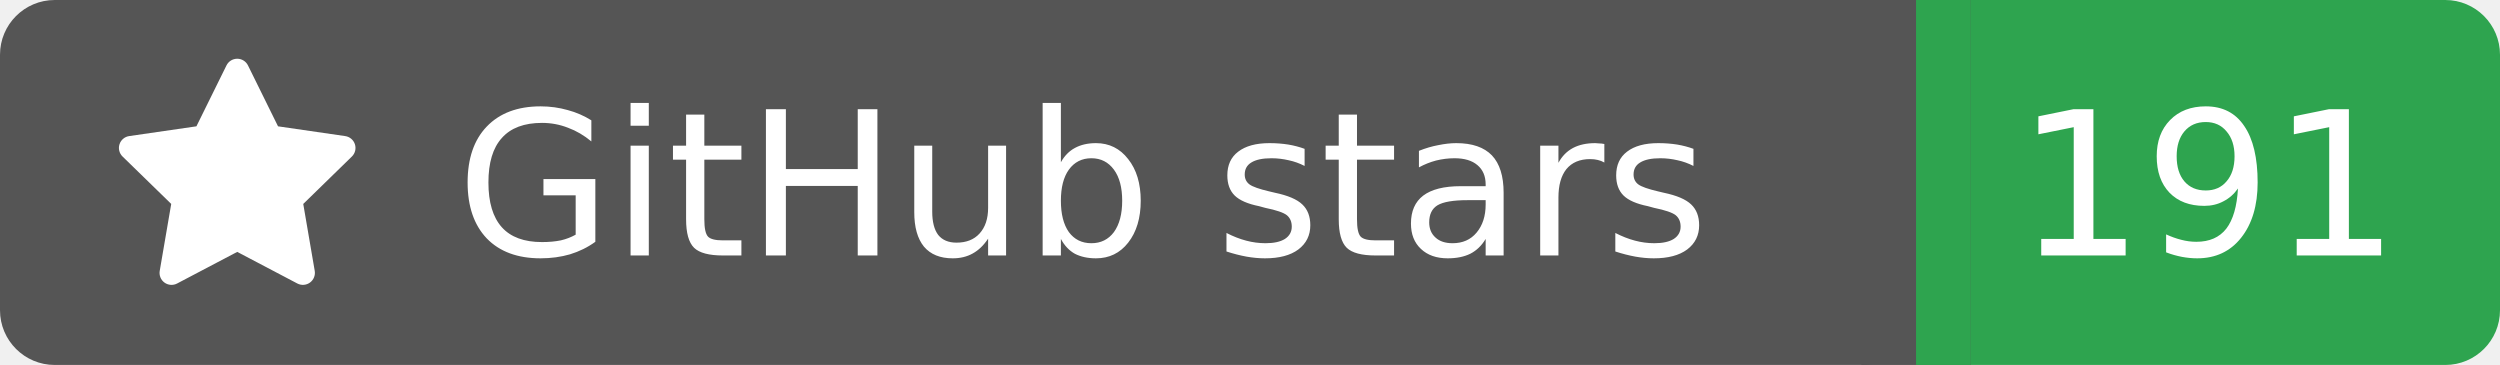
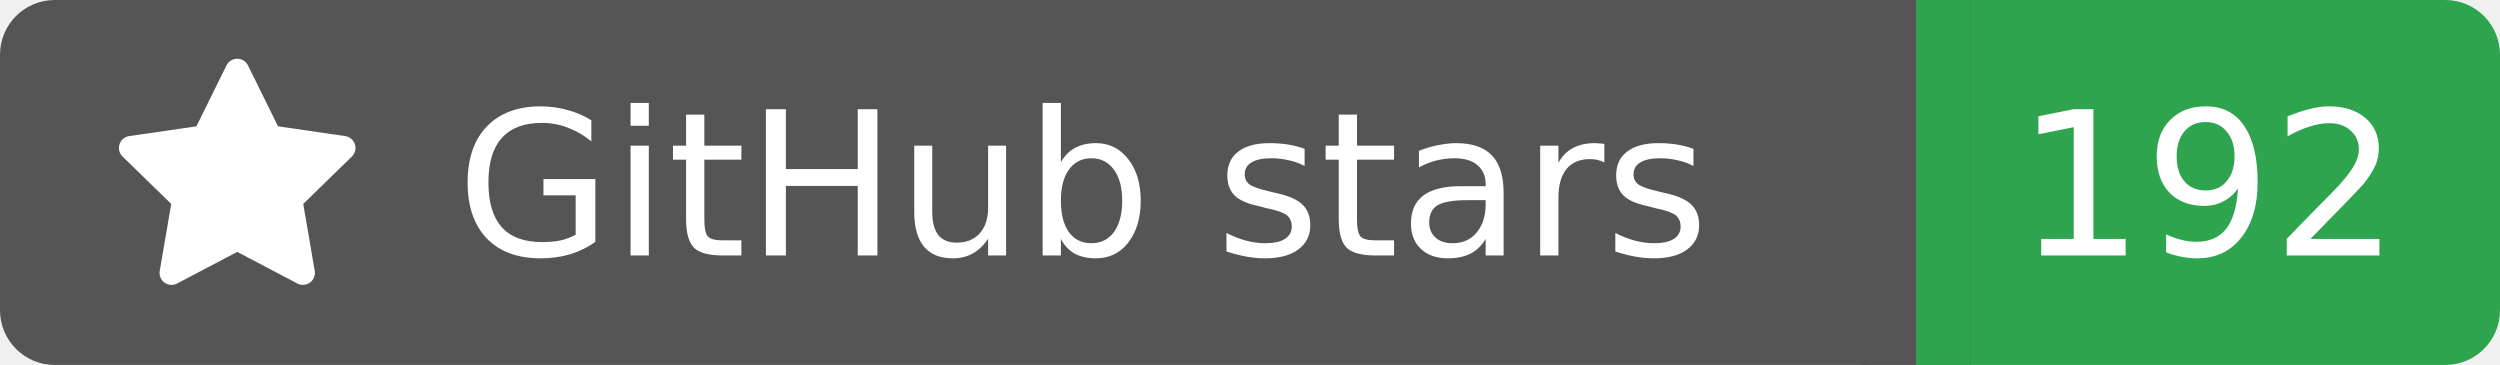
<svg xmlns="http://www.w3.org/2000/svg" width="137" height="20">
  <rect width="105" height="20" rx="3" fill="#555555" />
  <rect x="105" width="32" height="20" rx="3" fill="#2ea44f" />
  <rect x="102" width="6" height="20" fill="#555555" />
  <rect x="105" width="3" height="20" fill="#2ea44f" />
  <g transform="translate(6.0,3.0) scale(0.875)">
    <path d="M8 .25a.75.75 0 0 1 .673.418l1.882 3.815 4.21.612a.75.75 0 0 1 .416 1.279l-3.046 2.97.719 4.192a.751.751 0 0 1-1.088.791L8 12.347l-3.766 1.98a.75.75 0 0 1-1.088-.79l.72-4.194L.818 6.374a.75.75 0 0 1 .416-1.28l4.21-.611L7.327.668A.75.75 0 0 1 8 .25Z" fill="#fff" />
  </g>
  <text x="25" y="14.0" fill="#fff" font-family="Verdana,Geneva,DejaVu Sans,sans-serif" font-size="11" font-weight="normal" font-style="normal">GitHub stars</text>
-   <text x="121" y="14.0" fill="#fff" font-family="Verdana,Geneva,DejaVu Sans,sans-serif" font-size="11" font-weight="normal" font-style="normal" text-anchor="middle">191</text>
+   <text x="121" y="14.0" fill="#fff" font-family="Verdana,Geneva,DejaVu Sans,sans-serif" font-size="11" font-weight="normal" font-style="normal" text-anchor="middle">192</text>
</svg>
